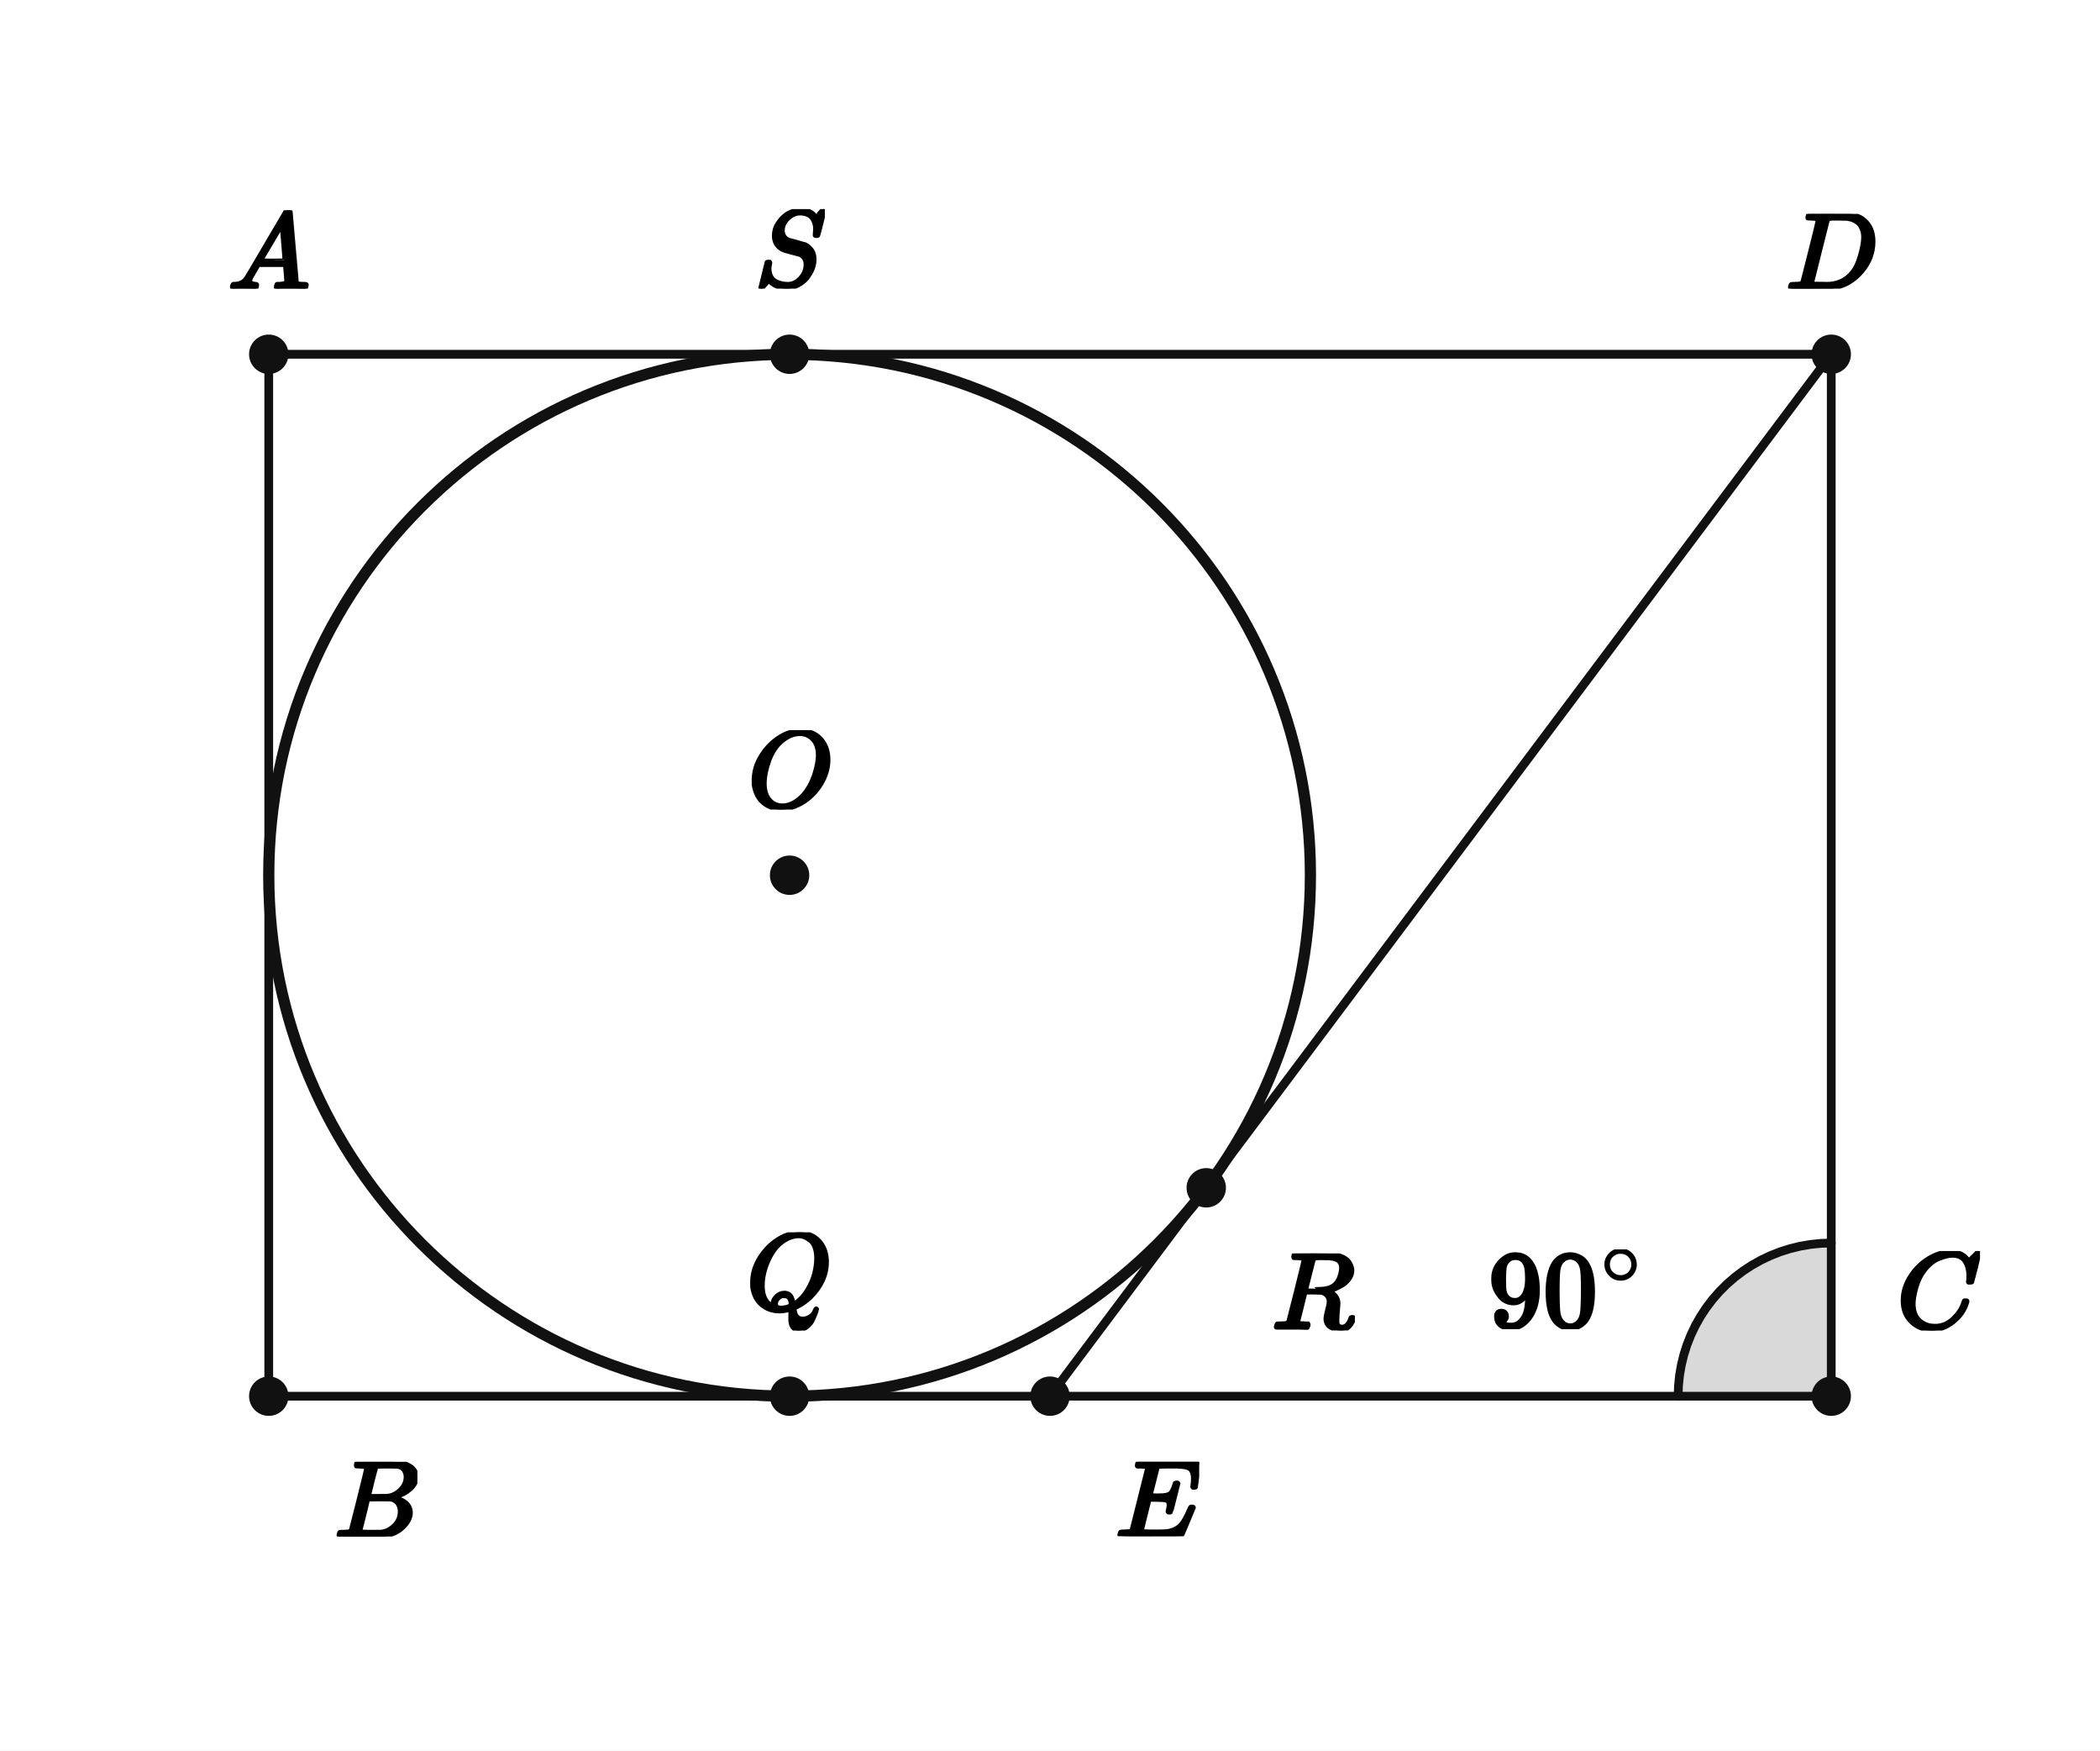
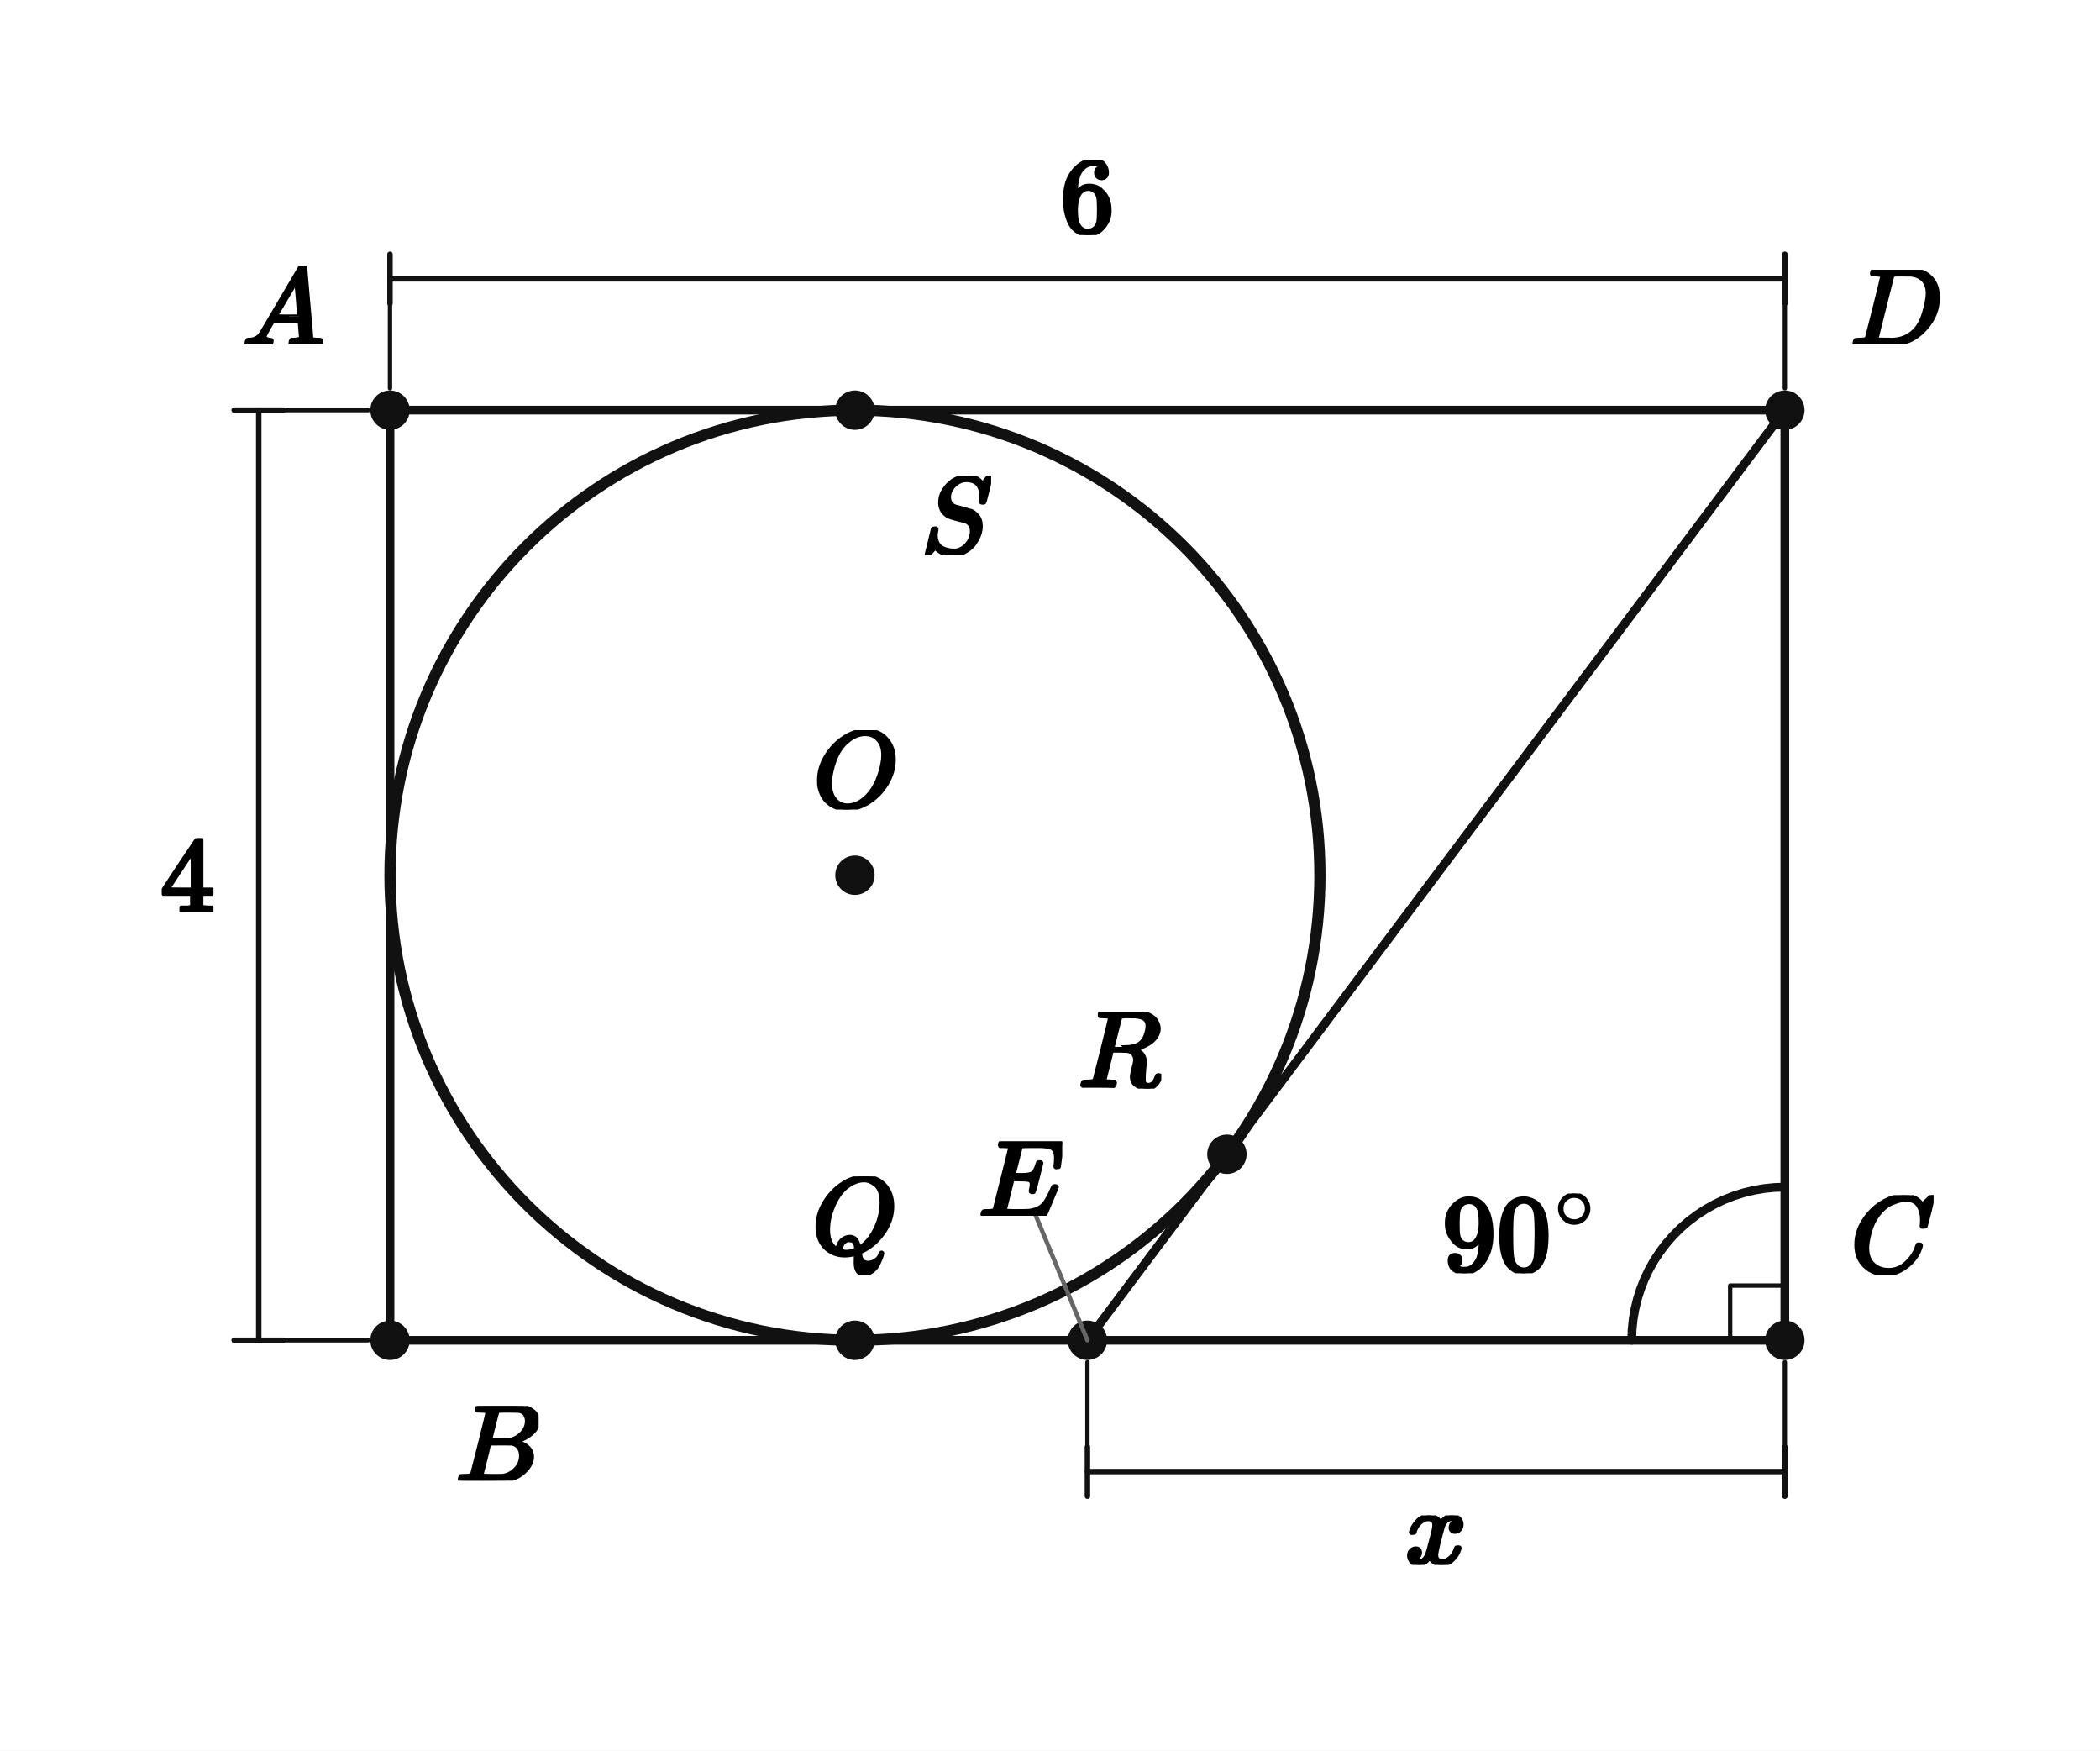
<svg xmlns="http://www.w3.org/2000/svg" viewBox="0 0 384 320" width="384" height="320" preserveAspectRatio="xMidYMid meet" role="img" aria-labelledby="visual-title visual-desc" data-engine-version="geometry-visual-v1" data-geometry-style-version="AP_GEOMETRY_PRINT_V1_0_DRAFT" data-geometry-preset="GEOMETRY_STANDARD" data-graph-style-version="AP_GRAPH_PRINT_V1_1_DRAFT" data-geometry-mode="COORDINATE_GEOMETRY_HYBRID" data-axis-scale-mode="EQUAL_UNIT" data-geometry-fact-hash="44136fa355b3678a1146ad16f7e8649e94fb4fc21fe77e8310c060f61caaff8a" data-visual-provenance="independent-facts-python" style="max-width:100%;height:auto;stroke-linejoin:round;stroke-linecap:round" data-publication-profile="fragment-publication-spike-v1" data-safe-margin="12">
  <rect width="384" height="320" fill="#fff" />
-   <g data-layer="12">
-     <polygon id="C90-sector" data-role="angleSector" stroke="none" stroke-width="1.6" fill="#d9d9d9" data-owner-points="D C E" data-mark="angle" data-mark-id="C90" data-mark-index="0" data-mark-count="1" data-mark-side="INNER" points="334.857,255.238 334.857,227.238 332.946,227.303 331.044,227.499 329.16,227.824 327.303,228.276 325.481,228.855 323.702,229.556 321.975,230.377 320.309,231.314 318.71,232.363 317.187,233.518 315.746,234.775 314.394,236.127 313.137,237.568 311.982,239.091 310.933,240.69 309.996,242.356 309.175,244.083 308.474,245.861 307.895,247.684 307.443,249.541 307.118,251.425 306.922,253.327 306.857,255.238" />
-   </g>
-   <g data-layer="30">
-     <line id="AB" data-role="line" stroke="#111" stroke-width="1.6" fill="none" x1="49.143" y1="64.762" x2="49.143" y2="255.238" />
-   </g>
-   <g data-layer="30">
-     <line id="BC" data-role="line" stroke="#111" stroke-width="1.6" fill="none" x1="49.143" y1="255.238" x2="334.857" y2="255.238" />
-   </g>
-   <g data-layer="30">
-     <line id="CD" data-role="line" stroke="#111" stroke-width="1.6" fill="none" x1="334.857" y1="255.238" x2="334.857" y2="64.762" />
-   </g>
-   <g data-layer="30">
-     <line id="DA" data-role="line" stroke="#111" stroke-width="1.6" fill="none" x1="334.857" y1="64.762" x2="49.143" y2="64.762" />
-   </g>
-   <g data-layer="30">
-     <line id="DE" data-role="line" stroke="#111" stroke-width="1.6" fill="none" x1="334.857" y1="64.762" x2="192" y2="255.238" />
+   <g data-layer="30">
+     <line id="AB" data-role="line" stroke="#111" stroke-width="1.6" fill="none" x1="71.312" y1="74.98" x2="71.312" y2="245.02" />
+   </g>
+   <g data-layer="30">
+     <line id="BC" data-role="line" stroke="#111" stroke-width="1.6" fill="none" x1="71.312" y1="245.02" x2="326.373" y2="245.02" />
+   </g>
+   <g data-layer="30">
+     <line id="CD" data-role="line" stroke="#111" stroke-width="1.6" fill="none" x1="326.373" y1="245.02" x2="326.373" y2="74.98" />
+   </g>
+   <g data-layer="30">
+     <line id="DA" data-role="line" stroke="#111" stroke-width="1.6" fill="none" x1="326.373" y1="74.98" x2="71.312" y2="74.98" />
+   </g>
+   <g data-layer="30">
+     <line id="DE" data-role="line" stroke="#111" stroke-width="1.6" fill="none" x1="326.373" y1="74.98" x2="198.842" y2="245.02" />
  </g>
  <g data-layer="40">
-     <circle id="circ" data-role="circle" stroke="#111" stroke-width="2.05" fill="none" cx="144.381" cy="160" r="95.238" />
+     <circle id="circ" data-role="circle" stroke="#111" stroke-width="2.05" fill="none" cx="156.332" cy="160" r="85.02" />
+   </g>
+   <g data-layer="52">
+     <line id="AB-4-ext-from" data-role="indicator" stroke="#111" stroke-width="0.8" fill="none" data-mark="dimension" data-mark-id="AB-4" data-mark-part="ext-from" x1="67.312" y1="74.98" x2="51.812" y2="74.98" />
+   </g>
+   <g data-layer="52">
+     <line id="AB-4-ext-to" data-role="indicator" stroke="#111" stroke-width="0.8" fill="none" data-mark="dimension" data-mark-id="AB-4" data-mark-part="ext-to" x1="67.312" y1="245.02" x2="51.812" y2="245.02" />
+   </g>
+   <g data-layer="52">
+     <line id="AB-4-line" data-role="indicator" stroke="#111" stroke-width="1.0" fill="none" data-mark="dimension" data-mark-id="AB-4" data-mark-part="line" x1="47.312" y1="74.98" x2="47.312" y2="245.02" />
+   </g>
+   <g data-layer="52">
+     <line id="AB-4-tick-from" data-role="indicator" stroke="#111" stroke-width="1.0" fill="none" data-mark="dimension" data-mark-id="AB-4" data-mark-part="tick-from" x1="51.812" y1="74.98" x2="42.812" y2="74.98" />
+   </g>
+   <g data-layer="52">
+     <line id="AB-4-tick-to" data-role="indicator" stroke="#111" stroke-width="1.0" fill="none" data-mark="dimension" data-mark-id="AB-4" data-mark-part="tick-to" x1="51.812" y1="245.02" x2="42.812" y2="245.02" />
+   </g>
+   <g data-layer="52">
+     <line id="AD-6-ext-from" data-role="indicator" stroke="#111" stroke-width="0.8" fill="none" data-mark="dimension" data-mark-id="AD-6" data-mark-part="ext-from" x1="71.312" y1="70.98" x2="71.312" y2="55.48" />
+   </g>
+   <g data-layer="52">
+     <line id="AD-6-ext-to" data-role="indicator" stroke="#111" stroke-width="0.8" fill="none" data-mark="dimension" data-mark-id="AD-6" data-mark-part="ext-to" x1="326.373" y1="70.98" x2="326.373" y2="55.48" />
+   </g>
+   <g data-layer="52">
+     <line id="AD-6-line" data-role="indicator" stroke="#111" stroke-width="1.0" fill="none" data-mark="dimension" data-mark-id="AD-6" data-mark-part="line" x1="71.312" y1="50.98" x2="326.373" y2="50.98" />
+   </g>
+   <g data-layer="52">
+     <line id="AD-6-tick-from" data-role="indicator" stroke="#111" stroke-width="1.0" fill="none" data-mark="dimension" data-mark-id="AD-6" data-mark-part="tick-from" x1="71.312" y1="55.48" x2="71.312" y2="46.48" />
+   </g>
+   <g data-layer="52">
+     <line id="AD-6-tick-to" data-role="indicator" stroke="#111" stroke-width="1.0" fill="none" data-mark="dimension" data-mark-id="AD-6" data-mark-part="tick-to" x1="326.373" y1="55.48" x2="326.373" y2="46.48" />
+   </g>
+   <g data-layer="52">
+     <line id="EC-x-ext-from" data-role="indicator" stroke="#111" stroke-width="0.8" fill="none" data-mark="dimension" data-mark-id="EC-x" data-mark-part="ext-from" x1="198.842" y1="249.02" x2="198.842" y2="264.52" />
+   </g>
+   <g data-layer="52">
+     <line id="EC-x-ext-to" data-role="indicator" stroke="#111" stroke-width="0.8" fill="none" data-mark="dimension" data-mark-id="EC-x" data-mark-part="ext-to" x1="326.373" y1="249.02" x2="326.373" y2="264.52" />
+   </g>
+   <g data-layer="52">
+     <line id="EC-x-line" data-role="indicator" stroke="#111" stroke-width="1.0" fill="none" data-mark="dimension" data-mark-id="EC-x" data-mark-part="line" x1="198.842" y1="269.02" x2="326.373" y2="269.02" />
+   </g>
+   <g data-layer="52">
+     <line id="EC-x-tick-from" data-role="indicator" stroke="#111" stroke-width="1.0" fill="none" data-mark="dimension" data-mark-id="EC-x" data-mark-part="tick-from" x1="198.842" y1="264.52" x2="198.842" y2="273.52" />
+   </g>
+   <g data-layer="52">
+     <line id="EC-x-tick-to" data-role="indicator" stroke="#111" stroke-width="1.0" fill="none" data-mark="dimension" data-mark-id="EC-x" data-mark-part="tick-to" x1="326.373" y1="264.52" x2="326.373" y2="273.52" />
  </g>
  <g data-layer="60">
-     <polyline id="C90-arc-1" data-role="indicator" stroke="#111" stroke-width="1.6" fill="none" data-owner-points="D C E" data-mark="angle" data-mark-id="C90" data-mark-index="1" data-mark-count="1" data-mark-side="INNER" points="334.857,227.238 332.946,227.303 331.044,227.499 329.16,227.824 327.303,228.276 325.481,228.855 323.702,229.556 321.975,230.377 320.309,231.314 318.71,232.363 317.187,233.518 315.746,234.775 314.394,236.127 313.137,237.568 311.982,239.091 310.933,240.69 309.996,242.356 309.175,244.083 308.474,245.861 307.895,247.684 307.443,249.541 307.118,251.425 306.922,253.327 306.857,255.238" />
-   </g>
-   <g data-layer="70">
-     <circle id="A" data-role="point" stroke="#111" stroke-width="0.8" fill="#111" cx="49.143" cy="64.762" r="3.2" />
-   </g>
-   <g data-layer="70">
-     <circle id="B" data-role="point" stroke="#111" stroke-width="0.8" fill="#111" cx="49.143" cy="255.238" r="3.2" />
-   </g>
-   <g data-layer="70">
-     <circle id="C" data-role="point" stroke="#111" stroke-width="0.8" fill="#111" cx="334.857" cy="255.238" r="3.2" />
-   </g>
-   <g data-layer="70">
-     <circle id="D" data-role="point" stroke="#111" stroke-width="0.8" fill="#111" cx="334.857" cy="64.762" r="3.2" />
-   </g>
-   <g data-layer="70">
-     <circle id="E" data-role="point" stroke="#111" stroke-width="0.8" fill="#111" cx="192" cy="255.238" r="3.2" />
-   </g>
-   <g data-layer="70">
-     <circle id="O" data-role="point" stroke="#111" stroke-width="0.8" fill="#111" cx="144.381" cy="160" r="3.2" />
-   </g>
-   <g data-layer="70">
-     <circle id="Q" data-role="point" stroke="#111" stroke-width="0.8" fill="#111" cx="144.381" cy="255.238" r="3.2" />
-   </g>
-   <g data-layer="70">
-     <circle id="R" data-role="point" stroke="#111" stroke-width="0.8" fill="#111" cx="220.571" cy="217.143" r="3.2" />
-   </g>
-   <g data-layer="70">
-     <circle id="S" data-role="point" stroke="#111" stroke-width="0.8" fill="#111" cx="144.381" cy="64.762" r="3.2" />
-   </g>
-   <g data-layer="90">
-     <g id="C90-label" data-label-kind="EQUATION_LABEL" data-priority="0" data-font-px="20" data-owner="C90" data-fragment-sha="sha256:f464b4e8cc3f64445f2ba5d5ef1058f3d55dda6cb13db2a5dcf834e1bb12b2be" transform="translate(272.1491 228.4079)">
+     <polyline id="rC" data-role="indicator" stroke="#111" stroke-width="0.8" fill="none" points="326.373,235.02 316.373,235.02 316.373,245.02" />
+   </g>
+   <g data-layer="60">
+     <polyline id="C90-arc-1" data-role="indicator" stroke="#111" stroke-width="1.6" fill="none" data-owner-points="D C E" data-mark="angle" data-mark-id="C90" data-mark-index="1" data-mark-count="1" data-mark-side="INNER" points="326.373,217.02 324.462,217.086 322.56,217.281 320.676,217.606 318.819,218.059 316.996,218.637 315.218,219.338 313.491,220.16 311.825,221.097 310.226,222.145 308.703,223.3 307.262,224.557 305.91,225.909 304.653,227.35 303.498,228.873 302.449,230.472 301.512,232.139 300.691,233.865 299.99,235.644 299.411,237.466 298.959,239.324 298.634,241.208 298.438,243.11 298.373,245.02" />
+   </g>
+   <g data-layer="70">
+     <circle id="A" data-role="point" stroke="#111" stroke-width="0.8" fill="#111" cx="71.312" cy="74.98" r="3.2" />
+   </g>
+   <g data-layer="70">
+     <circle id="B" data-role="point" stroke="#111" stroke-width="0.8" fill="#111" cx="71.312" cy="245.02" r="3.2" />
+   </g>
+   <g data-layer="70">
+     <circle id="C" data-role="point" stroke="#111" stroke-width="0.8" fill="#111" cx="326.373" cy="245.02" r="3.2" />
+   </g>
+   <g data-layer="70">
+     <circle id="D" data-role="point" stroke="#111" stroke-width="0.8" fill="#111" cx="326.373" cy="74.98" r="3.2" />
+   </g>
+   <g data-layer="70">
+     <circle id="E" data-role="point" stroke="#111" stroke-width="0.8" fill="#111" cx="198.842" cy="245.02" r="3.2" />
+   </g>
+   <g data-layer="70">
+     <circle id="O" data-role="point" stroke="#111" stroke-width="0.8" fill="#111" cx="156.332" cy="160" r="3.2" />
+   </g>
+   <g data-layer="70">
+     <circle id="Q" data-role="point" stroke="#111" stroke-width="0.8" fill="#111" cx="156.332" cy="245.02" r="3.2" />
+   </g>
+   <g data-layer="70">
+     <circle id="R" data-role="point" stroke="#111" stroke-width="0.8" fill="#111" cx="224.349" cy="211.012" r="3.2" />
+   </g>
+   <g data-layer="70">
+     <circle id="S" data-role="point" stroke="#111" stroke-width="0.8" fill="#111" cx="156.332" cy="74.98" r="3.2" />
+   </g>
+   <g data-layer="85">
+     <line id="E-name-owner-leader" data-role="leader" data-owner-label="E-name" data-owner="E" data-leader-crossing="1" x1="198.842" y1="245.02" x2="189.413" y2="222.256" stroke="#666" stroke-width="0.8" fill="none" />
+   </g>
+   <g data-layer="90">
+     <g id="AB-4-label" data-label-kind="EQUATION_LABEL" data-priority="0" data-font-px="20" data-owner="AB-4" data-fragment-sha="sha256:455454f7abde87f44c7ddb2c88ca35d3dc8d7bac6e06ec1ef3daf57b0bc11b2d" transform="translate(29.31189 153.23)">
+       <svg width="10" height="13.54" viewBox="0 0 10 13.54" data-outline-width="10" data-outline-height="13.54" id="lb-9729f9fcd19b1cfb922a911b66945f4abea04eaa88f320ab18d43ec4c8d3644d" data-owner="AB-4" data-fact-role="GIVEN">
+         <g data-outline-units-per-em="1000" transform="translate(0 13.54) scale(0.02)">
+           <g stroke="currentColor" fill="currentColor" stroke-width="30" transform="scale(1,-1)">
+             <g data-mml-node="math">
+               <g data-mml-node="mn">
+                 <path data-c="34" d="M462 0Q444 3 333 3Q217 3 199 0H190V46H221Q241 46 248 46T265 48T279 53T286 61Q287 63 287 115V165H28V211L179 442Q332 674 334 675Q336 677 355 677H373L379 671V211H471V165H379V114Q379 73 379 66T385 54Q393 47 442 46H471V0H462ZM293 211V545L74 212L183 211H293Z" />
+               </g>
+             </g>
+           </g>
+         </g>
+       </svg>
+     </g>
+   </g>
+   <g data-layer="90">
+     <g id="AD-6-label" data-label-kind="EQUATION_LABEL" data-priority="0" data-font-px="20" data-owner="AD-6" data-fragment-sha="sha256:38580ec98d6de22362f46d4c35be2769cc4366624eaefe1bc326743a3fb4eec7" transform="translate(193.8425 29.21961)">
+       <svg width="10" height="13.76" viewBox="0 0 10 13.76" data-outline-width="10" data-outline-height="13.76" id="lb-f6ca0e5bbe6b0c2b580112295a0fb5917fa1fd5efc361979269f3d0092db66dd" data-owner="AD-6" data-fact-role="GIVEN">
+         <g data-outline-units-per-em="1000" transform="translate(0 13.32) scale(0.02)">
+           <g stroke="currentColor" fill="currentColor" stroke-width="30" transform="scale(1,-1)">
+             <g data-mml-node="math">
+               <g data-mml-node="mn">
+                 <path data-c="36" d="M42 313Q42 476 123 571T303 666Q372 666 402 630T432 550Q432 525 418 510T379 495Q356 495 341 509T326 548Q326 592 373 601Q351 623 311 626Q240 626 194 566Q147 500 147 364L148 360Q153 366 156 373Q197 433 263 433H267Q313 433 348 414Q372 400 396 374T435 317Q456 268 456 210V192Q456 169 451 149Q440 90 387 34T253 -22Q225 -22 199 -14T143 16T92 75T56 172T42 313ZM257 397Q227 397 205 380T171 335T154 278T148 216Q148 133 160 97T198 39Q222 21 251 21Q302 21 329 59Q342 77 347 104T352 209Q352 289 347 316T329 361Q302 397 257 397Z" />
+               </g>
+             </g>
+           </g>
+         </g>
+       </svg>
+     </g>
+   </g>
+   <g data-layer="90">
+     <g id="C90-label" data-label-kind="EQUATION_LABEL" data-priority="0" data-font-px="20" data-owner="C90" data-fragment-sha="sha256:f464b4e8cc3f64445f2ba5d5ef1058f3d55dda6cb13db2a5dcf834e1bb12b2be" transform="translate(263.665 218.1902)">
      <svg width="28.732" height="14.58" viewBox="0 0 28.732 14.58" data-outline-width="28.732" data-outline-height="14.58" id="lb-15718fb31bd8b75802f3bba15893f91605292efa55766ada959d19c517f0208a" data-owner="C90" data-fact-role="GIVEN">
        <g data-outline-units-per-em="1000" transform="translate(0 14.14) scale(0.02)">
          <g stroke="currentColor" fill="currentColor" stroke-width="30" transform="scale(1,-1)">
            <g data-mml-node="math">
              <g data-mml-node="msup">
                <g data-mml-node="mn">
                  <path data-c="39" d="M352 287Q304 211 232 211Q154 211 104 270T44 396Q42 412 42 436V444Q42 537 111 606Q171 666 243 666Q245 666 249 666T257 665H261Q273 665 286 663T323 651T370 619T413 560Q456 472 456 334Q456 194 396 97Q361 41 312 10T208 -22Q147 -22 108 7T68 93T121 149Q143 149 158 135T173 96Q173 78 164 65T148 49T135 44L131 43Q131 41 138 37T164 27T206 22H212Q272 22 313 86Q352 142 352 280V287ZM244 248Q292 248 321 297T351 430Q351 508 343 542Q341 552 337 562T323 588T293 615T246 625Q208 625 181 598Q160 576 154 546T147 441Q147 358 152 329T172 282Q197 248 244 248Z" />
                  <path data-c="30" d="M96 585Q152 666 249 666Q297 666 345 640T423 548Q460 465 460 320Q460 165 417 83Q397 41 362 16T301 -15T250 -22Q224 -22 198 -16T137 16T82 83Q39 165 39 320Q39 494 96 585ZM321 597Q291 629 250 629Q208 629 178 597Q153 571 145 525T137 333Q137 175 145 125T181 46Q209 16 250 16Q290 16 318 46Q347 76 354 130T362 333Q362 478 354 524T321 597Z" transform="translate(500,0)" />
                </g>
                <g data-mml-node="TeXAtom" transform="translate(1033,393.1) scale(0.707)" data-mjx-texclass="ORD">
                  <g data-mml-node="mo">
                    <path data-c="2218" d="M55 251Q55 328 112 386T249 444T386 388T444 249Q444 171 388 113T250 55Q170 55 113 112T55 251ZM245 403Q188 403 142 361T96 250Q96 183 141 140T250 96Q284 96 313 109T354 135T375 160Q403 197 403 250Q403 313 360 358T245 403Z" />
                  </g>
                </g>
              </g>
            </g>
          </g>
        </g>
      </svg>
    </g>
  </g>
  <g data-layer="90">
-     <g id="A-name" data-label-kind="POINT_NAME" data-priority="1" data-font-px="20" data-owner="A" data-fragment-sha="sha256:0d1467bd87bfe4d5fd18fb4067f249a9058536ed5bbf82f5716e4ae2c088e64f" transform="translate(41.64286 38.4419)">
+     <g id="EC-x-label" data-label-kind="EQUATION_LABEL" data-priority="0" data-font-px="20" data-owner="EC-x" data-fragment-sha="sha256:86128939dc0436740fcabfddca56b2fa32fd00e3c9039ff6832fc2571b14fa13" transform="translate(256.8878 277.0204)">
+       <svg width="11.44" height="9.06" viewBox="0 0 11.44 9.06" data-outline-width="11.44" data-outline-height="9.06" id="lb-0c49af2c3c8334bb512c5019de1c0237a6211f48ad94094d152726bc0bc40d7e" data-owner="EC-x" data-fact-role="GIVEN">
+         <g data-outline-units-per-em="1000" transform="translate(0 8.84) scale(0.02)">
+           <g stroke="currentColor" fill="currentColor" stroke-width="30" transform="scale(1,-1)">
+             <g data-mml-node="math">
+               <g data-mml-node="mi">
+                 <path data-c="1D465" d="M52 289Q59 331 106 386T222 442Q257 442 286 424T329 379Q371 442 430 442Q467 442 494 420T522 361Q522 332 508 314T481 292T458 288Q439 288 427 299T415 328Q415 374 465 391Q454 404 425 404Q412 404 406 402Q368 386 350 336Q290 115 290 78Q290 50 306 38T341 26Q378 26 414 59T463 140Q466 150 469 151T485 153H489Q504 153 504 145Q504 144 502 134Q486 77 440 33T333 -11Q263 -11 227 52Q186 -10 133 -10H127Q78 -10 57 16T35 71Q35 103 54 123T99 143Q142 143 142 101Q142 81 130 66T107 46T94 41L91 40Q91 39 97 36T113 29T132 26Q168 26 194 71Q203 87 217 139T245 247T261 313Q266 340 266 352Q266 380 251 392T217 404Q177 404 142 372T93 290Q91 281 88 280T72 278H58Q52 284 52 289Z" />
+               </g>
+             </g>
+           </g>
+         </g>
+       </svg>
+     </g>
+   </g>
+   <g data-layer="90">
+     <g id="A-name" data-label-kind="POINT_NAME" data-priority="1" data-font-px="20" data-owner="A" data-fragment-sha="sha256:0d1467bd87bfe4d5fd18fb4067f249a9058536ed5bbf82f5716e4ae2c088e64f" transform="translate(44.31189 48.65961)">
      <svg width="15" height="14.32" viewBox="0 0 15 14.32" data-outline-width="15" data-outline-height="14.32" id="lb-2af392d2b6061d542ee63046a03dc6fac8e55f04a43f8209985293479005513f" data-owner="A" data-fact-role="DERIVED_INTERMEDIATE">
        <g data-outline-units-per-em="1000" transform="translate(0 14.32) scale(0.02)">
          <g stroke="currentColor" fill="currentColor" stroke-width="30" transform="scale(1,-1)">
            <g data-mml-node="math">
              <g data-mml-node="mi">
                <path data-c="1D434" d="M208 74Q208 50 254 46Q272 46 272 35Q272 34 270 22Q267 8 264 4T251 0Q249 0 239 0T205 1T141 2Q70 2 50 0H42Q35 7 35 11Q37 38 48 46H62Q132 49 164 96Q170 102 345 401T523 704Q530 716 547 716H555H572Q578 707 578 706L606 383Q634 60 636 57Q641 46 701 46Q726 46 726 36Q726 34 723 22Q720 7 718 4T704 0Q701 0 690 0T651 1T578 2Q484 2 455 0H443Q437 6 437 9T439 27Q443 40 445 43L449 46H469Q523 49 533 63L521 213H283L249 155Q208 86 208 74ZM516 260Q516 271 504 416T490 562L463 519Q447 492 400 412L310 260L413 259Q516 259 516 260Z" />
              </g>
            </g>
          </g>
        </g>
      </svg>
    </g>
  </g>
  <g data-layer="90">
-     <g id="B-name" data-label-kind="POINT_NAME" data-priority="1" data-font-px="20" data-owner="B" data-fragment-sha="sha256:d3a12f4b9447c1672cf3f6b0cc955749b32ab29f8b9d20ddb960152b4901de88" transform="translate(61.14286 267.2381)">
+     <g id="B-name" data-label-kind="POINT_NAME" data-priority="1" data-font-px="20" data-owner="B" data-fragment-sha="sha256:d3a12f4b9447c1672cf3f6b0cc955749b32ab29f8b9d20ddb960152b4901de88" transform="translate(83.31189 257.0204)">
      <svg width="15.18" height="13.66" viewBox="0 0 15.18 13.66" data-outline-width="15.18" data-outline-height="13.66" id="lb-ee557d8d3ea8f4a2e8ea7232e0b8ed2f21893eac805984e120c94a2be886d1cc" data-owner="B" data-fact-role="GIVEN">
        <g data-outline-units-per-em="1000" transform="translate(0 13.66) scale(0.02)">
          <g stroke="currentColor" fill="currentColor" stroke-width="30" transform="scale(1,-1)">
            <g data-mml-node="math">
              <g data-mml-node="mi">
                <path data-c="1D435" d="M231 637Q204 637 199 638T194 649Q194 676 205 682Q206 683 335 683Q594 683 608 681Q671 671 713 636T756 544Q756 480 698 429T565 360L555 357Q619 348 660 311T702 219Q702 146 630 78T453 1Q446 0 242 0Q42 0 39 2Q35 5 35 10Q35 17 37 24Q42 43 47 45Q51 46 62 46H68Q95 46 128 49Q142 52 147 61Q150 65 219 339T288 628Q288 635 231 637ZM649 544Q649 574 634 600T585 634Q578 636 493 637Q473 637 451 637T416 636H403Q388 635 384 626Q382 622 352 506Q352 503 351 500L320 374H401Q482 374 494 376Q554 386 601 434T649 544ZM595 229Q595 273 572 302T512 336Q506 337 429 337Q311 337 310 336Q310 334 293 263T258 122L240 52Q240 48 252 48T333 46Q422 46 429 47Q491 54 543 105T595 229Z" />
              </g>
            </g>
          </g>
        </g>
      </svg>
    </g>
  </g>
  <g data-layer="90">
-     <g id="C-name" data-label-kind="POINT_NAME" data-priority="1" data-font-px="20" data-owner="C" data-fragment-sha="sha256:2feefa58d9c89aac9016c5cf226220ae5dd1e38698ecb994a3476575baa077c3" transform="translate(346.8571 228.6981)">
+     <g id="C-name" data-label-kind="POINT_NAME" data-priority="1" data-font-px="20" data-owner="C" data-fragment-sha="sha256:2feefa58d9c89aac9016c5cf226220ae5dd1e38698ecb994a3476575baa077c3" transform="translate(338.3731 218.4804)">
      <svg width="15.2" height="14.54" viewBox="0 0 15.2 14.54" data-outline-width="15.2" data-outline-height="14.54" id="lb-7922d140de45ccf85b6d4f90c9e5d73436fc4097fac9ed94157569ae5916d2c2" data-owner="C" data-fact-role="DERIVED_INTERMEDIATE">
        <g data-outline-units-per-em="1000" transform="translate(0 14.1) scale(0.02)">
          <g stroke="currentColor" fill="currentColor" stroke-width="30" transform="scale(1,-1)">
            <g data-mml-node="math">
              <g data-mml-node="mi">
                <path data-c="1D436" d="M50 252Q50 367 117 473T286 641T490 704Q580 704 633 653Q642 643 648 636T656 626L657 623Q660 623 684 649Q691 655 699 663T715 679T725 690L740 705H746Q760 705 760 698Q760 694 728 561Q692 422 692 421Q690 416 687 415T669 413H653Q647 419 647 422Q647 423 648 429T650 449T651 481Q651 552 619 605T510 659Q484 659 454 652T382 628T299 572T226 479Q194 422 175 346T156 222Q156 108 232 58Q280 24 350 24Q441 24 512 92T606 240Q610 253 612 255T628 257Q648 257 648 248Q648 243 647 239Q618 132 523 55T319 -22Q206 -22 128 53T50 252Z" />
              </g>
            </g>
          </g>
        </g>
      </svg>
    </g>
  </g>
  <g data-layer="90">
-     <g id="D-name" data-label-kind="POINT_NAME" data-priority="1" data-font-px="20" data-owner="D" data-fragment-sha="sha256:634c88db016b7d8feafac7821e1ab6276d002a87e2b9a652751645e757394773" transform="translate(326.5771 39.1019)">
+     <g id="D-name" data-label-kind="POINT_NAME" data-priority="1" data-font-px="20" data-owner="D" data-fragment-sha="sha256:634c88db016b7d8feafac7821e1ab6276d002a87e2b9a652751645e757394773" transform="translate(338.3731 49.31961)">
      <svg width="16.56" height="13.66" viewBox="0 0 16.56 13.66" data-outline-width="16.56" data-outline-height="13.66" id="lb-a489a990bf5bc493699fedca5da5cfc8ea3851006b91fe6e301c84e4be3a6335" data-owner="D" data-fact-role="DERIVED_INTERMEDIATE">
        <g data-outline-units-per-em="1000" transform="translate(0 13.66) scale(0.02)">
          <g stroke="currentColor" fill="currentColor" stroke-width="30" transform="scale(1,-1)">
            <g data-mml-node="math">
              <g data-mml-node="mi">
                <path data-c="1D437" d="M287 628Q287 635 230 637Q207 637 200 638T193 647Q193 655 197 667T204 682Q206 683 403 683Q570 682 590 682T630 676Q702 659 752 597T803 431Q803 275 696 151T444 3L430 1L236 0H125H72Q48 0 41 2T33 11Q33 13 36 25Q40 41 44 43T67 46Q94 46 127 49Q141 52 146 61Q149 65 218 339T287 628ZM703 469Q703 507 692 537T666 584T629 613T590 629T555 636Q553 636 541 636T512 636T479 637H436Q392 637 386 627Q384 623 313 339T242 52Q242 48 253 48T330 47Q335 47 349 47T373 46Q499 46 581 128Q617 164 640 212T683 339T703 469Z" />
              </g>
            </g>
          </g>
        </g>
      </svg>
    </g>
  </g>
  <g data-layer="90">
-     <g id="E-name" data-label-kind="POINT_NAME" data-priority="1" data-font-px="20" data-owner="E" data-fragment-sha="sha256:c763428e7ed54ad2025b1fd0f6d94c7df9999bfa568aea86bf7d0184b9106240" transform="translate(204 267.2381)">
+     <g id="O-name" data-label-kind="POINT_NAME" data-priority="1" data-font-px="20" data-owner="O" data-fragment-sha="sha256:a132de017a954923e47eda2ff86e4945bdd32a01b0ba5a58eba1340354769c84" transform="translate(148.7023 133.48)">
+       <svg width="15.26" height="14.52" viewBox="0 0 15.26 14.52" data-outline-width="15.26" data-outline-height="14.52" id="lb-1a586c0a61bf1dd1180ed739d9f3e44416c28e922dc12ff0cf6f6913ddf6699e" data-owner="O" data-fact-role="DERIVED_INTERMEDIATE">
+         <g data-outline-units-per-em="1000" transform="translate(0 14.08) scale(0.02)">
+           <g stroke="currentColor" fill="currentColor" stroke-width="30" transform="scale(1,-1)">
+             <g data-mml-node="math">
+               <g data-mml-node="mi">
+                 <path data-c="1D442" d="M740 435Q740 320 676 213T511 42T304 -22Q207 -22 138 35T51 201Q50 209 50 244Q50 346 98 438T227 601Q351 704 476 704Q514 704 524 703Q621 689 680 617T740 435ZM637 476Q637 565 591 615T476 665Q396 665 322 605Q242 542 200 428T157 216Q157 126 200 73T314 19Q404 19 485 98T608 313Q637 408 637 476Z" />
+               </g>
+             </g>
+           </g>
+         </g>
+       </svg>
+     </g>
+   </g>
+   <g data-layer="90">
+     <g id="Q-name" data-label-kind="POINT_NAME" data-priority="1" data-font-px="20" data-owner="Q" data-fragment-sha="sha256:a120d50d3f542fe9b010f22383031b2840fa728a00986dbaf8701c299d1699ec" transform="translate(148.4223 215.0604)">
+       <svg width="15.82" height="17.96" viewBox="0 0 15.82 17.96" data-outline-width="15.82" data-outline-height="17.96" id="lb-849cb85bebe22e20da001b2bab821ff5c3afab2bc5673f718ac81a7a4eb67c3b" data-owner="Q" data-fact-role="DERIVED_INTERMEDIATE">
+         <g data-outline-units-per-em="1000" transform="translate(0 14.08) scale(0.02)">
+           <g stroke="currentColor" fill="currentColor" stroke-width="30" transform="scale(1,-1)">
+             <g data-mml-node="math">
+               <g data-mml-node="mi">
+                 <path data-c="1D444" d="M399 -80Q399 -47 400 -30T402 -11V-7L387 -11Q341 -22 303 -22Q208 -22 138 35T51 201Q50 209 50 244Q50 346 98 438T227 601Q351 704 476 704Q514 704 524 703Q621 689 680 617T740 435Q740 255 592 107Q529 47 461 16L444 8V3Q444 2 449 -24T470 -66T516 -82Q551 -82 583 -60T625 -3Q631 11 638 11Q647 11 649 2Q649 -6 639 -34T611 -100T557 -165T481 -194Q399 -194 399 -87V-80ZM636 468Q636 523 621 564T580 625T530 655T477 665Q429 665 379 640Q277 591 215 464T153 216Q153 110 207 59Q231 38 236 38V46Q236 86 269 120T347 155Q372 155 390 144T417 114T429 82T435 55L448 64Q512 108 557 185T619 334T636 468ZM314 18Q362 18 404 39L403 49Q399 104 366 115Q354 117 347 117Q344 117 341 117T337 118Q317 118 296 98T274 52Q274 18 314 18Z" />
+               </g>
+             </g>
+           </g>
+         </g>
+       </svg>
+     </g>
+   </g>
+   <g data-layer="90">
+     <g id="R-name" data-label-kind="POINT_NAME" data-priority="1" data-font-px="20" data-owner="R" data-fragment-sha="sha256:8eb3b9dfeca2d92d006ba5a36851c21e1fad55e1d7b659dab4ae5f191253f081" transform="translate(197.1686 184.9322)">
+       <svg width="15.18" height="14.08" viewBox="0 0 15.18 14.08" data-outline-width="15.18" data-outline-height="14.08" id="lb-9126087eb6a1f93733b687fe8b36008253d26f82d28f007413ee37eceb94d83a" data-owner="R" data-fact-role="DERIVED_INTERMEDIATE">
+         <g data-outline-units-per-em="1000" transform="translate(0 13.66) scale(0.02)">
+           <g stroke="currentColor" fill="currentColor" stroke-width="30" transform="scale(1,-1)">
+             <g data-mml-node="math">
+               <g data-mml-node="mi">
+                 <path data-c="1D445" d="M230 637Q203 637 198 638T193 649Q193 676 204 682Q206 683 378 683Q550 682 564 680Q620 672 658 652T712 606T733 563T739 529Q739 484 710 445T643 385T576 351T538 338L545 333Q612 295 612 223Q612 212 607 162T602 80V71Q602 53 603 43T614 25T640 16Q668 16 686 38T712 85Q717 99 720 102T735 105Q755 105 755 93Q755 75 731 36Q693 -21 641 -21H632Q571 -21 531 4T487 82Q487 109 502 166T517 239Q517 290 474 313Q459 320 449 321T378 323H309L277 193Q244 61 244 59Q244 55 245 54T252 50T269 48T302 46H333Q339 38 339 37T336 19Q332 6 326 0H311Q275 2 180 2Q146 2 117 2T71 2T50 1Q33 1 33 10Q33 12 36 24Q41 43 46 45Q50 46 61 46H67Q94 46 127 49Q141 52 146 61Q149 65 218 339T287 628Q287 635 230 637ZM630 554Q630 586 609 608T523 636Q521 636 500 636T462 637H440Q393 637 386 627Q385 624 352 494T319 361Q319 360 388 360Q466 361 492 367Q556 377 592 426Q608 449 619 486T630 554Z" />
+               </g>
+             </g>
+           </g>
+         </g>
+       </svg>
+     </g>
+   </g>
+   <g data-layer="90">
+     <g id="S-name" data-label-kind="POINT_NAME" data-priority="1" data-font-px="20" data-owner="S" data-fragment-sha="sha256:ddc44f2661fde407f2b24b224540cb78e9cee72b3a9300c727e63eb0bfa6831d" transform="translate(168.3323 86.97961)">
+       <svg width="12.9" height="14.54" viewBox="0 0 12.9 14.54" data-outline-width="12.9" data-outline-height="14.54" id="lb-17fe152e197d8408b7e09ad8973386cbd362b6c32fff3da4d1997148ee31df8a" data-owner="S" data-fact-role="DERIVED_INTERMEDIATE">
+         <g data-outline-units-per-em="1000" transform="translate(0 14.1) scale(0.02)">
+           <g stroke="currentColor" fill="currentColor" stroke-width="30" transform="scale(1,-1)">
+             <g data-mml-node="math">
+               <g data-mml-node="mi">
+                 <path data-c="1D446" d="M308 24Q367 24 416 76T466 197Q466 260 414 284Q308 311 278 321T236 341Q176 383 176 462Q176 523 208 573T273 648Q302 673 343 688T407 704H418H425Q521 704 564 640Q565 640 577 653T603 682T623 704Q624 704 627 704T632 705Q645 705 645 698T617 577T585 459T569 456Q549 456 549 465Q549 471 550 475Q550 478 551 494T553 520Q553 554 544 579T526 616T501 641Q465 662 419 662Q362 662 313 616T263 510Q263 480 278 458T319 427Q323 425 389 408T456 390Q490 379 522 342T554 242Q554 216 546 186Q541 164 528 137T492 78T426 18T332 -20Q320 -22 298 -22Q199 -22 144 33L134 44L106 13Q83 -14 78 -18T65 -22Q52 -22 52 -14Q52 -11 110 221Q112 227 130 227H143Q149 221 149 216Q149 214 148 207T144 186T142 153Q144 114 160 87T203 47T255 29T308 24Z" />
+               </g>
+             </g>
+           </g>
+         </g>
+       </svg>
+     </g>
+   </g>
+   <g data-layer="90">
+     <g id="E-name" data-label-kind="POINT_NAME" data-priority="1" data-font-px="20" data-owner="E" data-fragment-sha="sha256:c763428e7ed54ad2025b1fd0f6d94c7df9999bfa568aea86bf7d0184b9106240" transform="translate(178.9566 208.6562)">
      <svg width="15.28" height="13.6" viewBox="0 0 15.28 13.6" data-outline-width="15.28" data-outline-height="13.6" id="lb-9000db5d2f319f1e16d9bcc158814b69134aa2a84422286859de2154bebbe48f" data-owner="E" data-fact-role="DERIVED_INTERMEDIATE">
        <g data-outline-units-per-em="1000" transform="translate(0 13.6) scale(0.02)">
          <g stroke="currentColor" fill="currentColor" stroke-width="30" transform="scale(1,-1)">
            <g data-mml-node="math">
              <g data-mml-node="mi">
                <path data-c="1D438" d="M492 213Q472 213 472 226Q472 230 477 250T482 285Q482 316 461 323T364 330H312Q311 328 277 192T243 52Q243 48 254 48T334 46Q428 46 458 48T518 61Q567 77 599 117T670 248Q680 270 683 272Q690 274 698 274Q718 274 718 261Q613 7 608 2Q605 0 322 0H133Q31 0 31 11Q31 13 34 25Q38 41 42 43T65 46Q92 46 125 49Q139 52 144 61Q146 66 215 342T285 622Q285 629 281 629Q273 632 228 634H197Q191 640 191 642T193 659Q197 676 203 680H757Q764 676 764 669Q764 664 751 557T737 447Q735 440 717 440H705Q698 445 698 453L701 476Q704 500 704 528Q704 558 697 578T678 609T643 625T596 632T532 634H485Q397 633 392 631Q388 629 386 622Q385 619 355 499T324 377Q347 376 372 376H398Q464 376 489 391T534 472Q538 488 540 490T557 493Q562 493 565 493T570 492T572 491T574 487T577 483L544 351Q511 218 508 216Q505 213 492 213Z" />
              </g>
            </g>
          </g>
        </g>
      </svg>
    </g>
  </g>
-   <g data-layer="90">
-     <g id="O-name" data-label-kind="POINT_NAME" data-priority="1" data-font-px="20" data-owner="O" data-fragment-sha="sha256:a132de017a954923e47eda2ff86e4945bdd32a01b0ba5a58eba1340354769c84" transform="translate(136.751 133.48)">
-       <svg width="15.26" height="14.52" viewBox="0 0 15.26 14.52" data-outline-width="15.26" data-outline-height="14.52" id="lb-1a586c0a61bf1dd1180ed739d9f3e44416c28e922dc12ff0cf6f6913ddf6699e" data-owner="O" data-fact-role="DERIVED_INTERMEDIATE">
-         <g data-outline-units-per-em="1000" transform="translate(0 14.08) scale(0.02)">
-           <g stroke="currentColor" fill="currentColor" stroke-width="30" transform="scale(1,-1)">
-             <g data-mml-node="math">
-               <g data-mml-node="mi">
-                 <path data-c="1D442" d="M740 435Q740 320 676 213T511 42T304 -22Q207 -22 138 35T51 201Q50 209 50 244Q50 346 98 438T227 601Q351 704 476 704Q514 704 524 703Q621 689 680 617T740 435ZM637 476Q637 565 591 615T476 665Q396 665 322 605Q242 542 200 428T157 216Q157 126 200 73T314 19Q404 19 485 98T608 313Q637 408 637 476Z" />
-               </g>
-             </g>
-           </g>
-         </g>
-       </svg>
-     </g>
-   </g>
-   <g data-layer="90">
-     <g id="Q-name" data-label-kind="POINT_NAME" data-priority="1" data-font-px="20" data-owner="Q" data-fragment-sha="sha256:a120d50d3f542fe9b010f22383031b2840fa728a00986dbaf8701c299d1699ec" transform="translate(136.471 225.2781)">
-       <svg width="15.82" height="17.96" viewBox="0 0 15.82 17.96" data-outline-width="15.82" data-outline-height="17.96" id="lb-849cb85bebe22e20da001b2bab821ff5c3afab2bc5673f718ac81a7a4eb67c3b" data-owner="Q" data-fact-role="DERIVED_INTERMEDIATE">
-         <g data-outline-units-per-em="1000" transform="translate(0 14.08) scale(0.02)">
-           <g stroke="currentColor" fill="currentColor" stroke-width="30" transform="scale(1,-1)">
-             <g data-mml-node="math">
-               <g data-mml-node="mi">
-                 <path data-c="1D444" d="M399 -80Q399 -47 400 -30T402 -11V-7L387 -11Q341 -22 303 -22Q208 -22 138 35T51 201Q50 209 50 244Q50 346 98 438T227 601Q351 704 476 704Q514 704 524 703Q621 689 680 617T740 435Q740 255 592 107Q529 47 461 16L444 8V3Q444 2 449 -24T470 -66T516 -82Q551 -82 583 -60T625 -3Q631 11 638 11Q647 11 649 2Q649 -6 639 -34T611 -100T557 -165T481 -194Q399 -194 399 -87V-80ZM636 468Q636 523 621 564T580 625T530 655T477 665Q429 665 379 640Q277 591 215 464T153 216Q153 110 207 59Q231 38 236 38V46Q236 86 269 120T347 155Q372 155 390 144T417 114T429 82T435 55L448 64Q512 108 557 185T619 334T636 468ZM314 18Q362 18 404 39L403 49Q399 104 366 115Q354 117 347 117Q344 117 341 117T337 118Q317 118 296 98T274 52Q274 18 314 18Z" />
-               </g>
-             </g>
-           </g>
-         </g>
-       </svg>
-     </g>
-   </g>
-   <g data-layer="90">
-     <g id="R-name" data-label-kind="POINT_NAME" data-priority="1" data-font-px="20" data-owner="R" data-fragment-sha="sha256:8eb3b9dfeca2d92d006ba5a36851c21e1fad55e1d7b659dab4ae5f191253f081" transform="translate(232.5714 229.1429)">
-       <svg width="15.18" height="14.08" viewBox="0 0 15.18 14.08" data-outline-width="15.18" data-outline-height="14.08" id="lb-9126087eb6a1f93733b687fe8b36008253d26f82d28f007413ee37eceb94d83a" data-owner="R" data-fact-role="DERIVED_INTERMEDIATE">
-         <g data-outline-units-per-em="1000" transform="translate(0 13.66) scale(0.02)">
-           <g stroke="currentColor" fill="currentColor" stroke-width="30" transform="scale(1,-1)">
-             <g data-mml-node="math">
-               <g data-mml-node="mi">
-                 <path data-c="1D445" d="M230 637Q203 637 198 638T193 649Q193 676 204 682Q206 683 378 683Q550 682 564 680Q620 672 658 652T712 606T733 563T739 529Q739 484 710 445T643 385T576 351T538 338L545 333Q612 295 612 223Q612 212 607 162T602 80V71Q602 53 603 43T614 25T640 16Q668 16 686 38T712 85Q717 99 720 102T735 105Q755 105 755 93Q755 75 731 36Q693 -21 641 -21H632Q571 -21 531 4T487 82Q487 109 502 166T517 239Q517 290 474 313Q459 320 449 321T378 323H309L277 193Q244 61 244 59Q244 55 245 54T252 50T269 48T302 46H333Q339 38 339 37T336 19Q332 6 326 0H311Q275 2 180 2Q146 2 117 2T71 2T50 1Q33 1 33 10Q33 12 36 24Q41 43 46 45Q50 46 61 46H67Q94 46 127 49Q141 52 146 61Q149 65 218 339T287 628Q287 635 230 637ZM630 554Q630 586 609 608T523 636Q521 636 500 636T462 637H440Q393 637 386 627Q385 624 352 494T319 361Q319 360 388 360Q466 361 492 367Q556 377 592 426Q608 449 619 486T630 554Z" />
-               </g>
-             </g>
-           </g>
-         </g>
-       </svg>
-     </g>
-   </g>
-   <g data-layer="90">
-     <g id="S-name" data-label-kind="POINT_NAME" data-priority="1" data-font-px="20" data-owner="S" data-fragment-sha="sha256:ddc44f2661fde407f2b24b224540cb78e9cee72b3a9300c727e63eb0bfa6831d" transform="translate(137.931 38.2219)">
-       <svg width="12.9" height="14.54" viewBox="0 0 12.9 14.54" data-outline-width="12.9" data-outline-height="14.54" id="lb-17fe152e197d8408b7e09ad8973386cbd362b6c32fff3da4d1997148ee31df8a" data-owner="S" data-fact-role="DERIVED_INTERMEDIATE">
-         <g data-outline-units-per-em="1000" transform="translate(0 14.1) scale(0.02)">
-           <g stroke="currentColor" fill="currentColor" stroke-width="30" transform="scale(1,-1)">
-             <g data-mml-node="math">
-               <g data-mml-node="mi">
-                 <path data-c="1D446" d="M308 24Q367 24 416 76T466 197Q466 260 414 284Q308 311 278 321T236 341Q176 383 176 462Q176 523 208 573T273 648Q302 673 343 688T407 704H418H425Q521 704 564 640Q565 640 577 653T603 682T623 704Q624 704 627 704T632 705Q645 705 645 698T617 577T585 459T569 456Q549 456 549 465Q549 471 550 475Q550 478 551 494T553 520Q553 554 544 579T526 616T501 641Q465 662 419 662Q362 662 313 616T263 510Q263 480 278 458T319 427Q323 425 389 408T456 390Q490 379 522 342T554 242Q554 216 546 186Q541 164 528 137T492 78T426 18T332 -20Q320 -22 298 -22Q199 -22 144 33L134 44L106 13Q83 -14 78 -18T65 -22Q52 -22 52 -14Q52 -11 110 221Q112 227 130 227H143Q149 221 149 216Q149 214 148 207T144 186T142 153Q144 114 160 87T203 47T255 29T308 24Z" />
-               </g>
-             </g>
-           </g>
-         </g>
-       </svg>
-     </g>
-   </g>
</svg>
